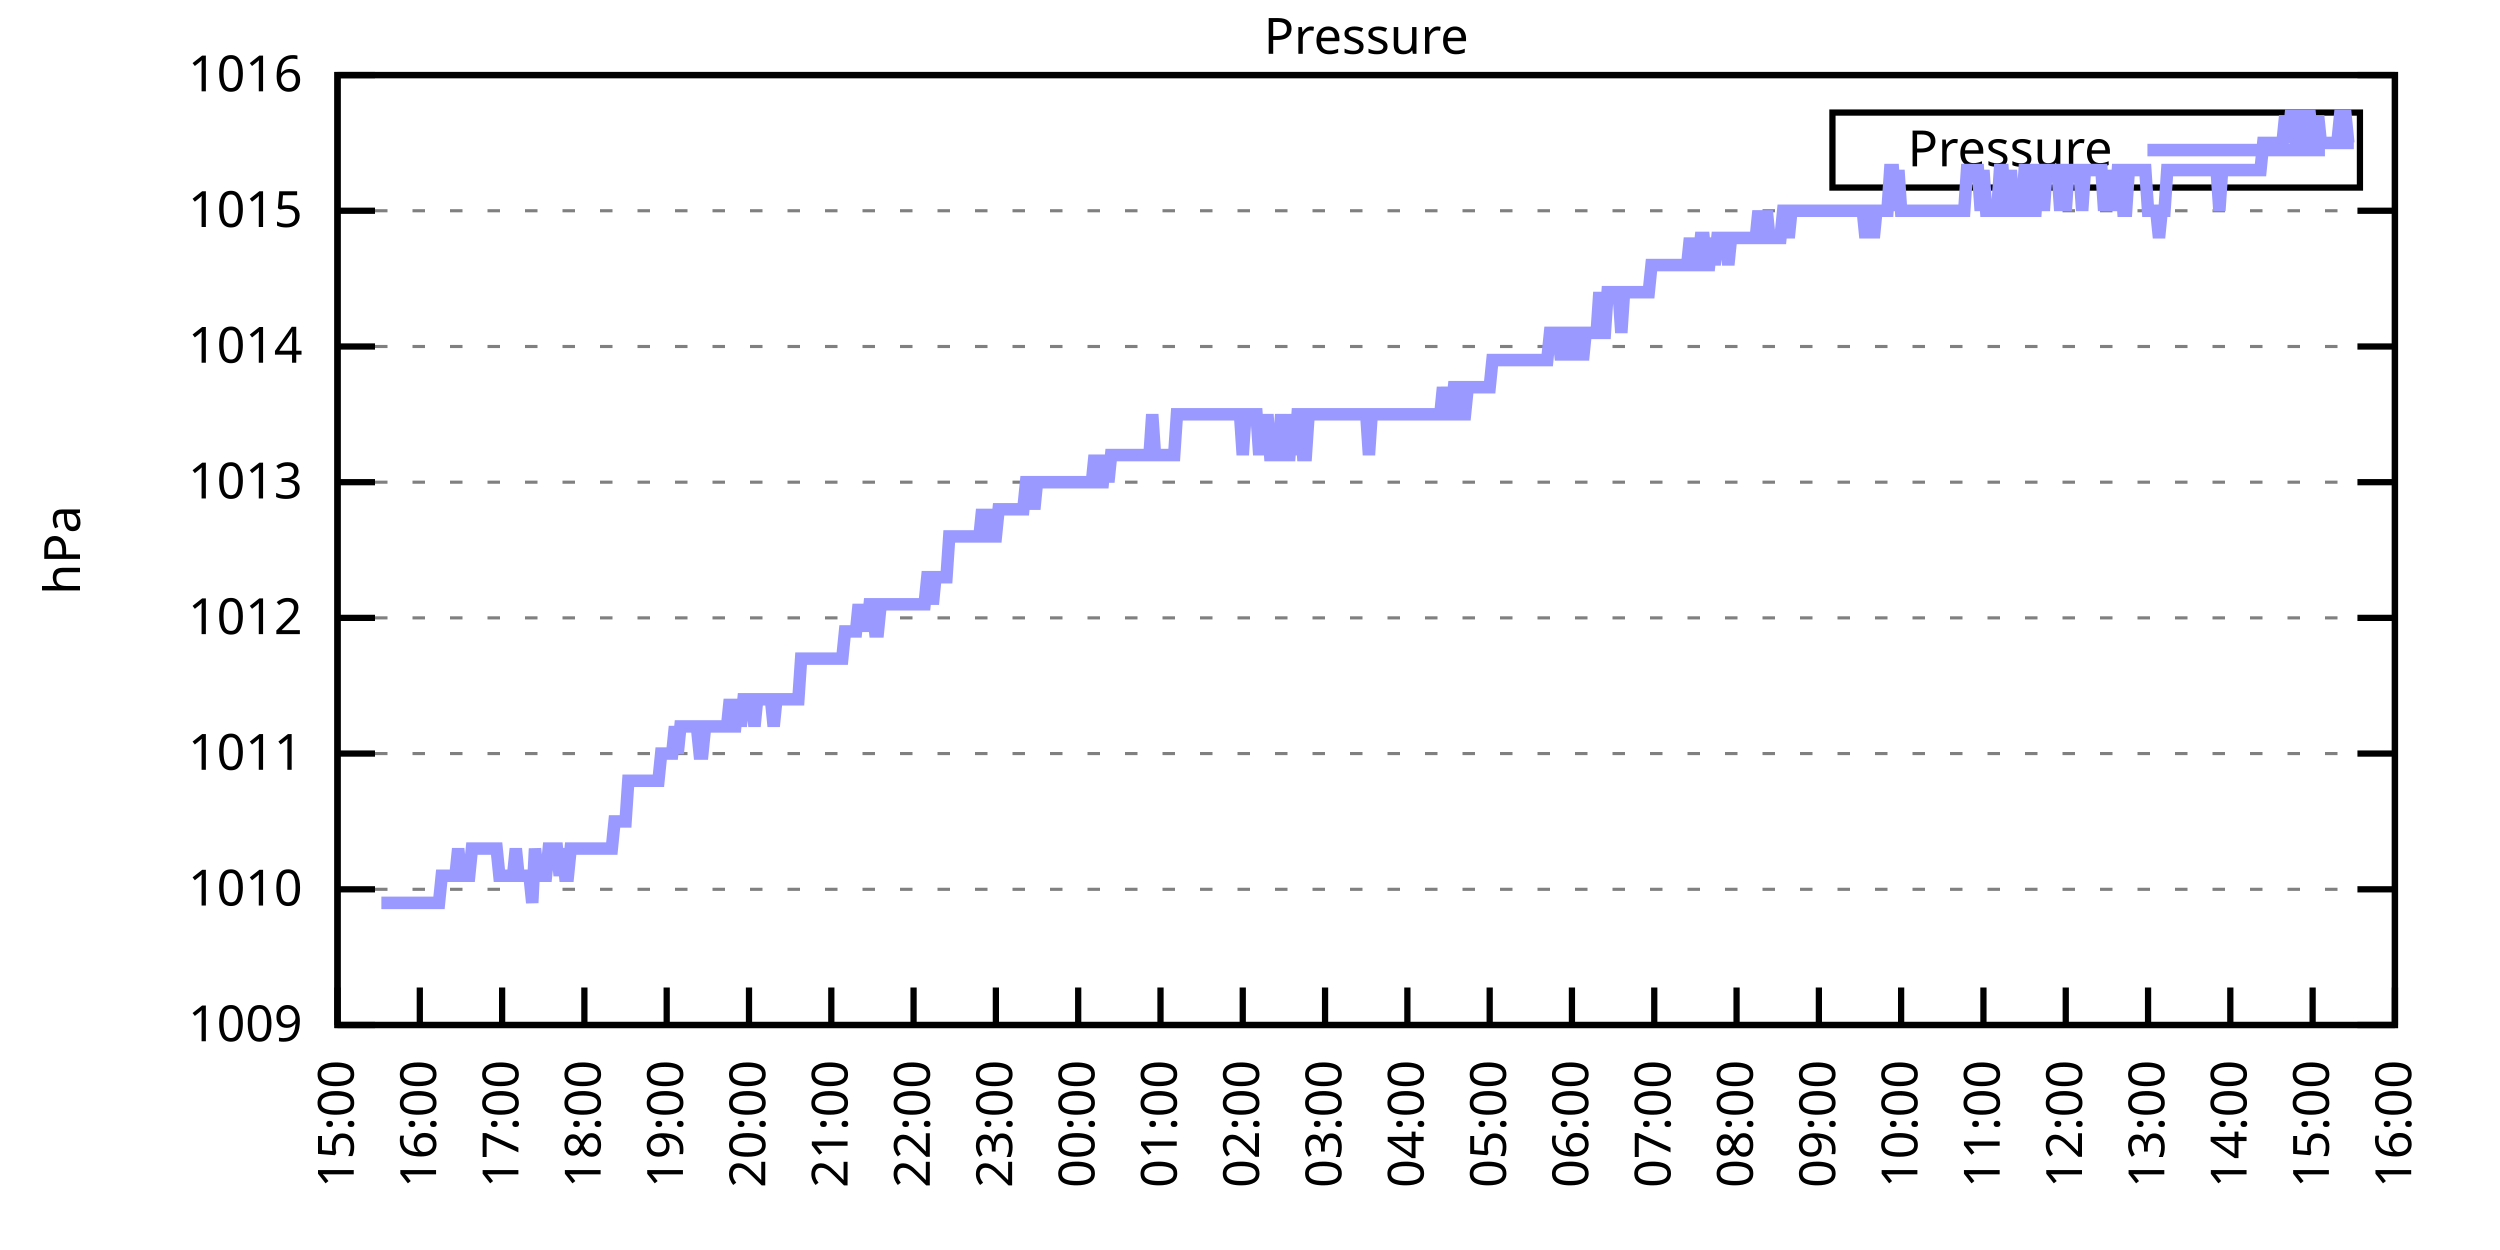
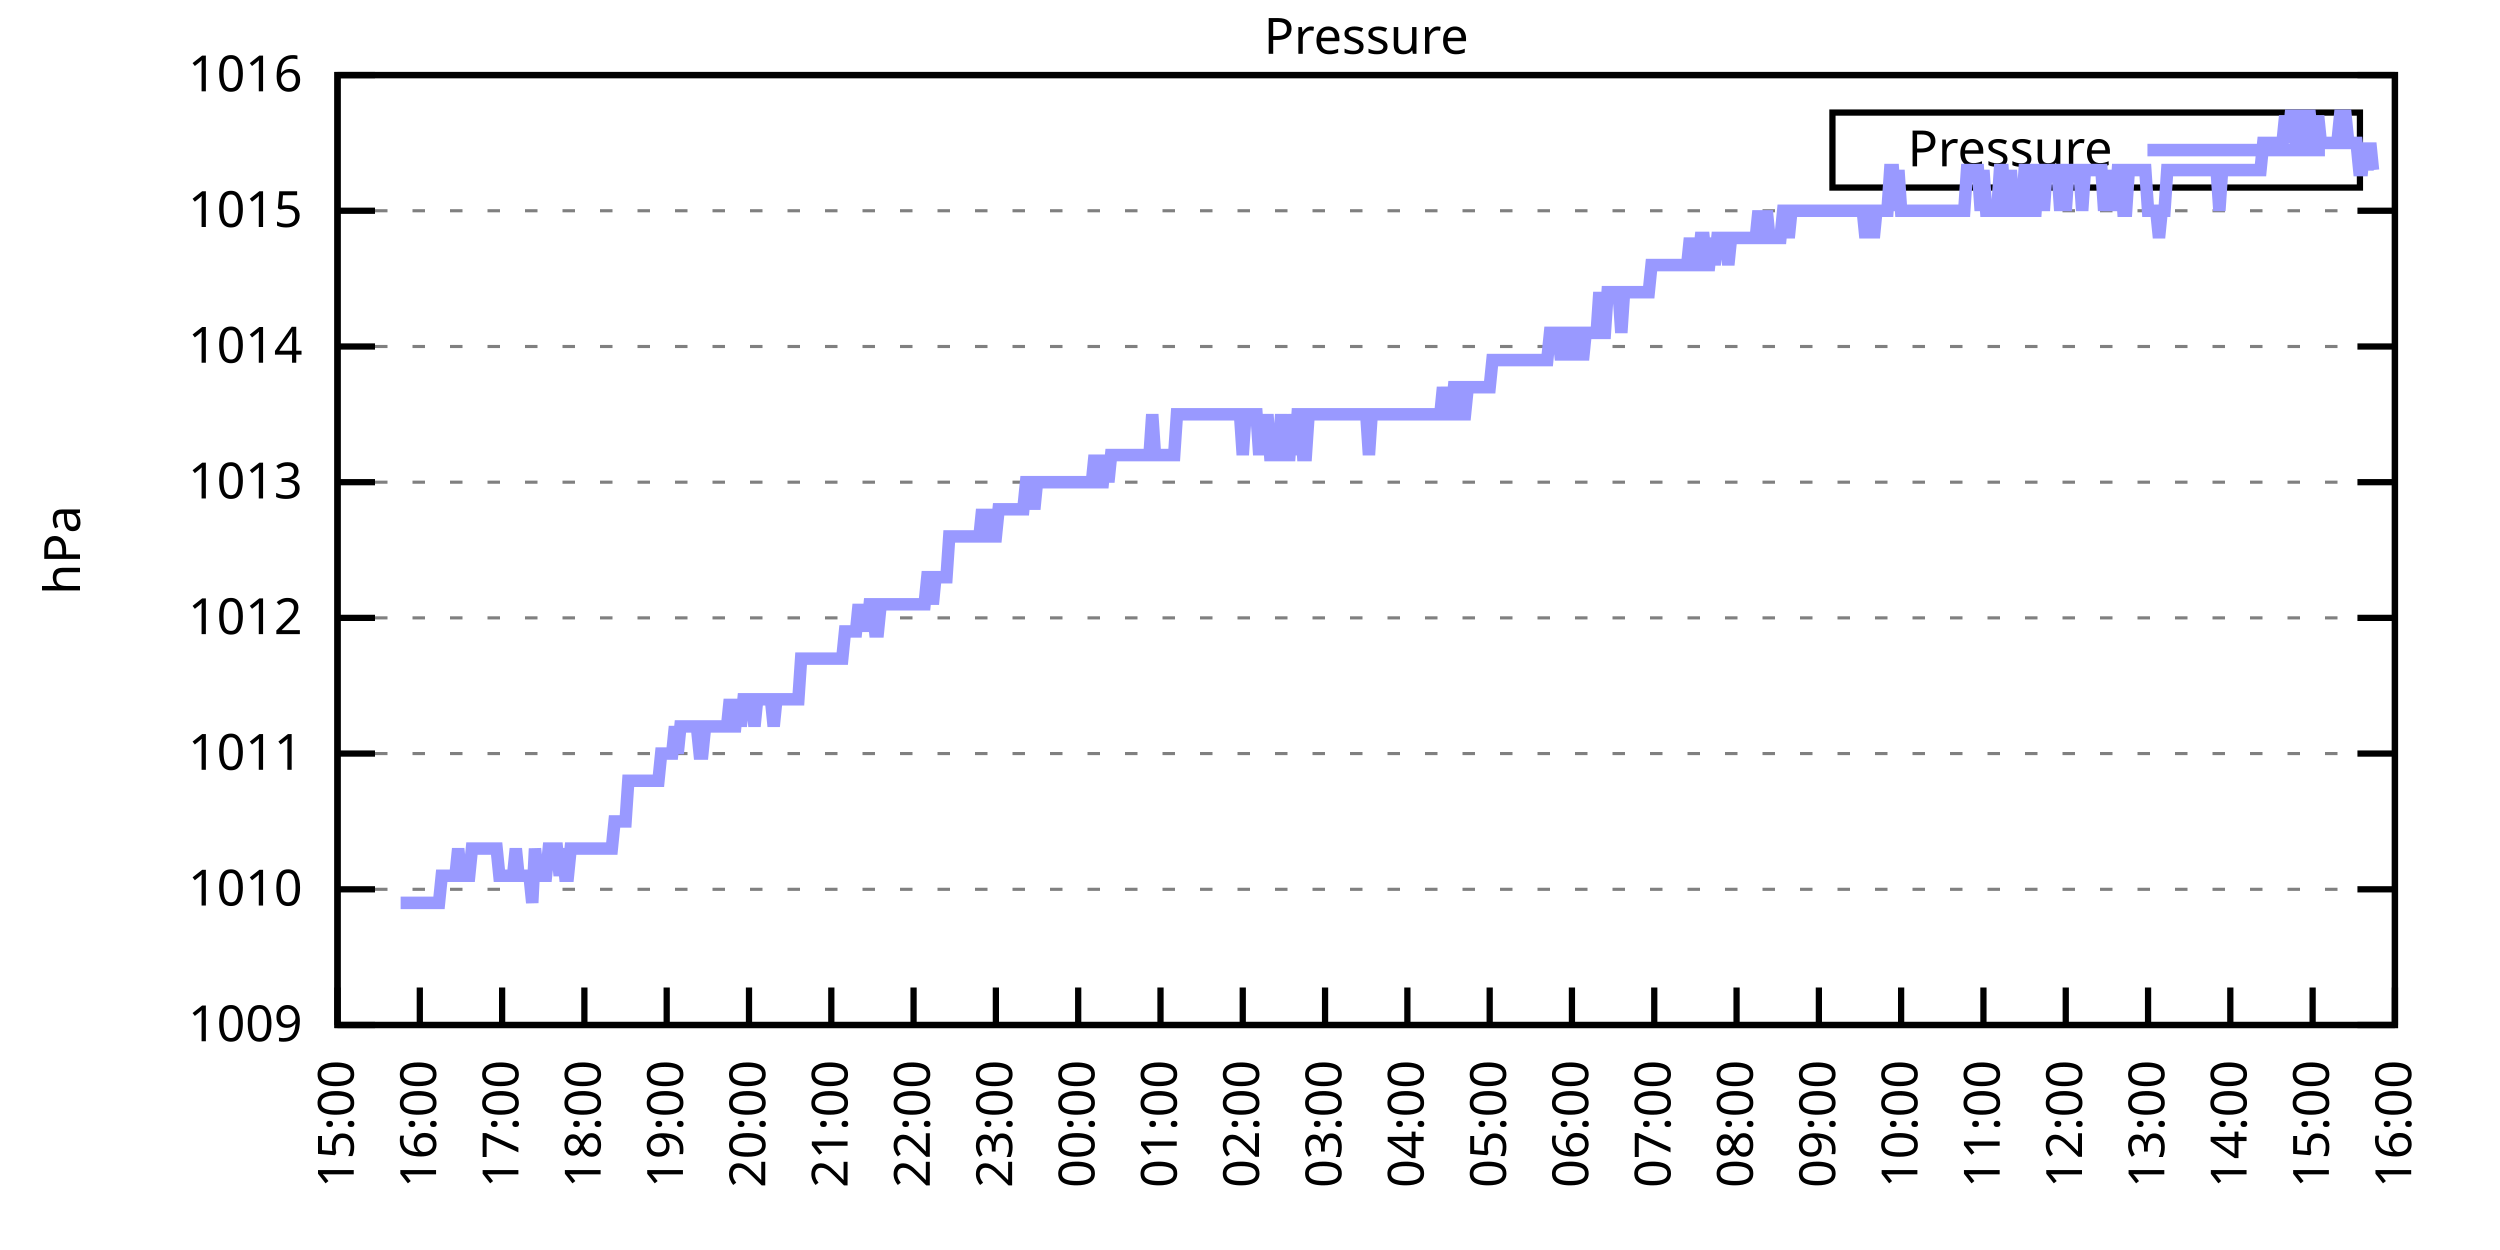
<svg xmlns="http://www.w3.org/2000/svg" xmlns:xlink="http://www.w3.org/1999/xlink" width="400" height="200" viewBox="0 0 400 200">
  <g id="gnuplot_canvas">
    <rect x="0" y="0" width="400" height="200" fill="none" />
    <defs>
      <circle id="gpDot" r="0.5" stroke-width="0.5" stroke="currentColor" />
      <path id="gpPt0" stroke-width="0.333" stroke="currentColor" d="M-1,0 h2 M0,-1 v2" />
      <path id="gpPt1" stroke-width="0.333" stroke="currentColor" d="M-1,-1 L1,1 M1,-1 L-1,1" />
      <path id="gpPt2" stroke-width="0.333" stroke="currentColor" d="M-1,0 L1,0 M0,-1 L0,1 M-1,-1 L1,1 M-1,1 L1,-1" />
      <rect id="gpPt3" stroke-width="0.333" stroke="currentColor" x="-1" y="-1" width="2" height="2" />
      <rect id="gpPt4" stroke-width="0.333" stroke="currentColor" fill="currentColor" x="-1" y="-1" width="2" height="2" />
      <circle id="gpPt5" stroke-width="0.333" stroke="currentColor" cx="0" cy="0" r="1" />
      <use xlink:href="#gpPt5" id="gpPt6" fill="currentColor" stroke="none" />
      <path id="gpPt7" stroke-width="0.333" stroke="currentColor" d="M0,-1.33 L-1.33,0.67 L1.33,0.67 z" />
      <use xlink:href="#gpPt7" id="gpPt8" fill="currentColor" stroke="none" />
      <use xlink:href="#gpPt7" id="gpPt9" stroke="currentColor" transform="rotate(180)" />
      <use xlink:href="#gpPt9" id="gpPt10" fill="currentColor" stroke="none" />
      <use xlink:href="#gpPt3" id="gpPt11" stroke="currentColor" transform="rotate(45)" />
      <use xlink:href="#gpPt11" id="gpPt12" fill="currentColor" stroke="none" />
      <path id="gpPt13" stroke-width="0.333" stroke="currentColor" d="M0,1.330 L1.265,0.411 L0.782,-1.067 L-0.782,-1.076 L-1.265,0.411 z" />
      <use xlink:href="#gpPt13" id="gpPt14" fill="currentColor" stroke="none" />
      <filter id="textbox" filterUnits="objectBoundingBox" x="0" y="0" height="1" width="1">
        <feFlood flood-color="white" flood-opacity="1" result="bgnd" />
        <feComposite in="SourceGraphic" in2="bgnd" operator="atop" />
      </filter>
      <filter id="greybox" filterUnits="objectBoundingBox" x="0" y="0" height="1" width="1">
        <feFlood flood-color="lightgrey" flood-opacity="1" result="grey" />
        <feComposite in="SourceGraphic" in2="grey" operator="atop" />
      </filter>
    </defs>
    <g fill="none" color="white" stroke="currentColor" stroke-width="1.00" stroke-linecap="butt" stroke-linejoin="miter">
</g>
    <g fill="none" color="black" stroke="currentColor" stroke-width="1.00" stroke-linecap="butt" stroke-linejoin="miter">
      <g stroke="none" shape-rendering="crispEdges">
        <polygon fill="rgb(255, 255, 255)" points="54.00,164.00 383.18,164.00 383.18,12.02 54.00,12.02 " />
      </g>
    </g>
    <g fill="none" color="black" stroke="currentColor" stroke-width="1.00" stroke-linecap="butt" stroke-linejoin="miter">
</g>
    <g fill="none" color="black" stroke="black" stroke-width="0.50" stroke-linecap="butt" stroke-linejoin="miter">
</g>
    <g fill="none" color="gray" stroke="currentColor" stroke-width="0.50" stroke-linecap="butt" stroke-linejoin="miter">
      <path stroke="gray" stroke-dasharray="2,4" class="gridline" d="M54.00,164.00 L383.19,164.00  " />
    </g>
    <g fill="none" color="gray" stroke="gray" stroke-width="1.00" stroke-linecap="butt" stroke-linejoin="miter">
</g>
    <g fill="none" color="black" stroke="currentColor" stroke-width="1.00" stroke-linecap="butt" stroke-linejoin="miter">
      <path stroke="black" d="M54.00,164.00 L60.00,164.00 M383.19,164.00 L377.19,164.00  " />
      <g transform="translate(48.40,166.60)" stroke="none" fill="black" font-family="Sans" font-size="8.00" text-anchor="end">
        <text>
          <tspan font-family="Sans"> 1009</tspan>
        </text>
      </g>
    </g>
    <g fill="none" color="black" stroke="currentColor" stroke-width="1.00" stroke-linecap="butt" stroke-linejoin="miter">
</g>
    <g fill="none" color="black" stroke="black" stroke-width="0.50" stroke-linecap="butt" stroke-linejoin="miter">
</g>
    <g fill="none" color="gray" stroke="currentColor" stroke-width="0.50" stroke-linecap="butt" stroke-linejoin="miter">
      <path stroke="gray" stroke-dasharray="2,4" class="gridline" d="M54.00,142.29 L383.19,142.29  " />
    </g>
    <g fill="none" color="gray" stroke="gray" stroke-width="1.00" stroke-linecap="butt" stroke-linejoin="miter">
</g>
    <g fill="none" color="black" stroke="currentColor" stroke-width="1.00" stroke-linecap="butt" stroke-linejoin="miter">
      <path stroke="black" d="M54.00,142.29 L60.00,142.29 M383.19,142.29 L377.19,142.29  " />
      <g transform="translate(48.40,144.89)" stroke="none" fill="black" font-family="Sans" font-size="8.00" text-anchor="end">
        <text>
          <tspan font-family="Sans"> 1010</tspan>
        </text>
      </g>
    </g>
    <g fill="none" color="black" stroke="currentColor" stroke-width="1.00" stroke-linecap="butt" stroke-linejoin="miter">
</g>
    <g fill="none" color="black" stroke="black" stroke-width="0.50" stroke-linecap="butt" stroke-linejoin="miter">
</g>
    <g fill="none" color="gray" stroke="currentColor" stroke-width="0.50" stroke-linecap="butt" stroke-linejoin="miter">
      <path stroke="gray" stroke-dasharray="2,4" class="gridline" d="M54.00,120.57 L383.19,120.57  " />
    </g>
    <g fill="none" color="gray" stroke="gray" stroke-width="1.00" stroke-linecap="butt" stroke-linejoin="miter">
</g>
    <g fill="none" color="black" stroke="currentColor" stroke-width="1.00" stroke-linecap="butt" stroke-linejoin="miter">
      <path stroke="black" d="M54.00,120.57 L60.00,120.57 M383.19,120.57 L377.19,120.57  " />
      <g transform="translate(48.40,123.17)" stroke="none" fill="black" font-family="Sans" font-size="8.00" text-anchor="end">
        <text>
          <tspan font-family="Sans"> 1011</tspan>
        </text>
      </g>
    </g>
    <g fill="none" color="black" stroke="currentColor" stroke-width="1.00" stroke-linecap="butt" stroke-linejoin="miter">
</g>
    <g fill="none" color="black" stroke="black" stroke-width="0.50" stroke-linecap="butt" stroke-linejoin="miter">
</g>
    <g fill="none" color="gray" stroke="currentColor" stroke-width="0.50" stroke-linecap="butt" stroke-linejoin="miter">
      <path stroke="gray" stroke-dasharray="2,4" class="gridline" d="M54.00,98.86 L383.19,98.86  " />
    </g>
    <g fill="none" color="gray" stroke="gray" stroke-width="1.00" stroke-linecap="butt" stroke-linejoin="miter">
</g>
    <g fill="none" color="black" stroke="currentColor" stroke-width="1.00" stroke-linecap="butt" stroke-linejoin="miter">
      <path stroke="black" d="M54.00,98.86 L60.00,98.86 M383.19,98.86 L377.19,98.86  " />
      <g transform="translate(48.40,101.46)" stroke="none" fill="black" font-family="Sans" font-size="8.00" text-anchor="end">
        <text>
          <tspan font-family="Sans"> 1012</tspan>
        </text>
      </g>
    </g>
    <g fill="none" color="black" stroke="currentColor" stroke-width="1.00" stroke-linecap="butt" stroke-linejoin="miter">
</g>
    <g fill="none" color="black" stroke="black" stroke-width="0.50" stroke-linecap="butt" stroke-linejoin="miter">
</g>
    <g fill="none" color="gray" stroke="currentColor" stroke-width="0.50" stroke-linecap="butt" stroke-linejoin="miter">
      <path stroke="gray" stroke-dasharray="2,4" class="gridline" d="M54.00,77.15 L383.19,77.15  " />
    </g>
    <g fill="none" color="gray" stroke="gray" stroke-width="1.00" stroke-linecap="butt" stroke-linejoin="miter">
</g>
    <g fill="none" color="black" stroke="currentColor" stroke-width="1.00" stroke-linecap="butt" stroke-linejoin="miter">
      <path stroke="black" d="M54.00,77.15 L60.00,77.15 M383.19,77.15 L377.19,77.15  " />
      <g transform="translate(48.40,79.75)" stroke="none" fill="black" font-family="Sans" font-size="8.00" text-anchor="end">
        <text>
          <tspan font-family="Sans"> 1013</tspan>
        </text>
      </g>
    </g>
    <g fill="none" color="black" stroke="currentColor" stroke-width="1.00" stroke-linecap="butt" stroke-linejoin="miter">
</g>
    <g fill="none" color="black" stroke="black" stroke-width="0.50" stroke-linecap="butt" stroke-linejoin="miter">
</g>
    <g fill="none" color="gray" stroke="currentColor" stroke-width="0.50" stroke-linecap="butt" stroke-linejoin="miter">
      <path stroke="gray" stroke-dasharray="2,4" class="gridline" d="M54.00,55.44 L383.19,55.44  " />
    </g>
    <g fill="none" color="gray" stroke="gray" stroke-width="1.00" stroke-linecap="butt" stroke-linejoin="miter">
</g>
    <g fill="none" color="black" stroke="currentColor" stroke-width="1.00" stroke-linecap="butt" stroke-linejoin="miter">
      <path stroke="black" d="M54.00,55.44 L60.00,55.44 M383.19,55.44 L377.19,55.44  " />
      <g transform="translate(48.40,58.04)" stroke="none" fill="black" font-family="Sans" font-size="8.00" text-anchor="end">
        <text>
          <tspan font-family="Sans"> 1014</tspan>
        </text>
      </g>
    </g>
    <g fill="none" color="black" stroke="currentColor" stroke-width="1.00" stroke-linecap="butt" stroke-linejoin="miter">
</g>
    <g fill="none" color="black" stroke="black" stroke-width="0.50" stroke-linecap="butt" stroke-linejoin="miter">
</g>
    <g fill="none" color="gray" stroke="currentColor" stroke-width="0.50" stroke-linecap="butt" stroke-linejoin="miter">
      <path stroke="gray" stroke-dasharray="2,4" class="gridline" d="M54.00,33.72 L383.19,33.72  " />
    </g>
    <g fill="none" color="gray" stroke="gray" stroke-width="1.00" stroke-linecap="butt" stroke-linejoin="miter">
</g>
    <g fill="none" color="black" stroke="currentColor" stroke-width="1.00" stroke-linecap="butt" stroke-linejoin="miter">
      <path stroke="black" d="M54.00,33.72 L60.00,33.72 M383.19,33.72 L377.19,33.72  " />
      <g transform="translate(48.40,36.32)" stroke="none" fill="black" font-family="Sans" font-size="8.00" text-anchor="end">
        <text>
          <tspan font-family="Sans"> 1015</tspan>
        </text>
      </g>
    </g>
    <g fill="none" color="black" stroke="currentColor" stroke-width="1.00" stroke-linecap="butt" stroke-linejoin="miter">
</g>
    <g fill="none" color="black" stroke="black" stroke-width="0.50" stroke-linecap="butt" stroke-linejoin="miter">
</g>
    <g fill="none" color="gray" stroke="currentColor" stroke-width="0.50" stroke-linecap="butt" stroke-linejoin="miter">
      <path stroke="gray" stroke-dasharray="2,4" class="gridline" d="M54.00,12.01 L383.19,12.01  " />
    </g>
    <g fill="none" color="gray" stroke="gray" stroke-width="1.00" stroke-linecap="butt" stroke-linejoin="miter">
</g>
    <g fill="none" color="black" stroke="currentColor" stroke-width="1.00" stroke-linecap="butt" stroke-linejoin="miter">
      <path stroke="black" d="M54.00,12.01 L60.00,12.01 M383.19,12.01 L377.19,12.01  " />
      <g transform="translate(48.40,14.61)" stroke="none" fill="black" font-family="Sans" font-size="8.00" text-anchor="end">
        <text>
          <tspan font-family="Sans"> 1016</tspan>
        </text>
      </g>
    </g>
    <g fill="none" color="black" stroke="currentColor" stroke-width="1.00" stroke-linecap="butt" stroke-linejoin="miter">
      <path stroke="black" d="M54.00,164.00 L54.00,158.00  " />
      <g transform="translate(56.60,169.60) rotate(270.00)" stroke="none" fill="black" font-family="Sans" font-size="8.00" text-anchor="end">
        <text>
          <tspan font-family="Sans">15:00</tspan>
        </text>
      </g>
    </g>
    <g fill="none" color="black" stroke="currentColor" stroke-width="1.00" stroke-linecap="butt" stroke-linejoin="miter">
      <path stroke="black" d="M67.17,164.00 L67.17,158.00  " />
      <g transform="translate(69.77,169.60) rotate(270.00)" stroke="none" fill="black" font-family="Sans" font-size="8.00" text-anchor="end">
        <text>
          <tspan font-family="Sans">16:00</tspan>
        </text>
      </g>
    </g>
    <g fill="none" color="black" stroke="currentColor" stroke-width="1.00" stroke-linecap="butt" stroke-linejoin="miter">
      <path stroke="black" d="M80.34,164.00 L80.34,158.00  " />
      <g transform="translate(82.94,169.60) rotate(270.00)" stroke="none" fill="black" font-family="Sans" font-size="8.00" text-anchor="end">
        <text>
          <tspan font-family="Sans">17:00</tspan>
        </text>
      </g>
    </g>
    <g fill="none" color="black" stroke="currentColor" stroke-width="1.00" stroke-linecap="butt" stroke-linejoin="miter">
      <path stroke="black" d="M93.50,164.00 L93.50,158.00  " />
      <g transform="translate(96.10,169.60) rotate(270.00)" stroke="none" fill="black" font-family="Sans" font-size="8.00" text-anchor="end">
        <text>
          <tspan font-family="Sans">18:00</tspan>
        </text>
      </g>
    </g>
    <g fill="none" color="black" stroke="currentColor" stroke-width="1.00" stroke-linecap="butt" stroke-linejoin="miter">
      <path stroke="black" d="M106.67,164.00 L106.67,158.00  " />
      <g transform="translate(109.27,169.60) rotate(270.00)" stroke="none" fill="black" font-family="Sans" font-size="8.00" text-anchor="end">
        <text>
          <tspan font-family="Sans">19:00</tspan>
        </text>
      </g>
    </g>
    <g fill="none" color="black" stroke="currentColor" stroke-width="1.00" stroke-linecap="butt" stroke-linejoin="miter">
      <path stroke="black" d="M119.84,164.00 L119.84,158.00  " />
      <g transform="translate(122.44,169.60) rotate(270.00)" stroke="none" fill="black" font-family="Sans" font-size="8.00" text-anchor="end">
        <text>
          <tspan font-family="Sans">20:00</tspan>
        </text>
      </g>
    </g>
    <g fill="none" color="black" stroke="currentColor" stroke-width="1.00" stroke-linecap="butt" stroke-linejoin="miter">
      <path stroke="black" d="M133.01,164.00 L133.01,158.00  " />
      <g transform="translate(135.61,169.60) rotate(270.00)" stroke="none" fill="black" font-family="Sans" font-size="8.00" text-anchor="end">
        <text>
          <tspan font-family="Sans">21:00</tspan>
        </text>
      </g>
    </g>
    <g fill="none" color="black" stroke="currentColor" stroke-width="1.00" stroke-linecap="butt" stroke-linejoin="miter">
      <path stroke="black" d="M146.17,164.00 L146.17,158.00  " />
      <g transform="translate(148.77,169.60) rotate(270.00)" stroke="none" fill="black" font-family="Sans" font-size="8.00" text-anchor="end">
        <text>
          <tspan font-family="Sans">22:00</tspan>
        </text>
      </g>
    </g>
    <g fill="none" color="black" stroke="currentColor" stroke-width="1.00" stroke-linecap="butt" stroke-linejoin="miter">
      <path stroke="black" d="M159.34,164.00 L159.34,158.00  " />
      <g transform="translate(161.94,169.60) rotate(270.00)" stroke="none" fill="black" font-family="Sans" font-size="8.00" text-anchor="end">
        <text>
          <tspan font-family="Sans">23:00</tspan>
        </text>
      </g>
    </g>
    <g fill="none" color="black" stroke="currentColor" stroke-width="1.00" stroke-linecap="butt" stroke-linejoin="miter">
      <path stroke="black" d="M172.51,164.00 L172.51,158.00  " />
      <g transform="translate(175.11,169.60) rotate(270.00)" stroke="none" fill="black" font-family="Sans" font-size="8.00" text-anchor="end">
        <text>
          <tspan font-family="Sans">00:00</tspan>
        </text>
      </g>
    </g>
    <g fill="none" color="black" stroke="currentColor" stroke-width="1.00" stroke-linecap="butt" stroke-linejoin="miter">
      <path stroke="black" d="M185.68,164.00 L185.68,158.00  " />
      <g transform="translate(188.28,169.60) rotate(270.00)" stroke="none" fill="black" font-family="Sans" font-size="8.00" text-anchor="end">
        <text>
          <tspan font-family="Sans">01:00</tspan>
        </text>
      </g>
    </g>
    <g fill="none" color="black" stroke="currentColor" stroke-width="1.00" stroke-linecap="butt" stroke-linejoin="miter">
      <path stroke="black" d="M198.84,164.00 L198.84,158.00  " />
      <g transform="translate(201.44,169.60) rotate(270.00)" stroke="none" fill="black" font-family="Sans" font-size="8.00" text-anchor="end">
        <text>
          <tspan font-family="Sans">02:00</tspan>
        </text>
      </g>
    </g>
    <g fill="none" color="black" stroke="currentColor" stroke-width="1.00" stroke-linecap="butt" stroke-linejoin="miter">
      <path stroke="black" d="M212.01,164.00 L212.01,158.00  " />
      <g transform="translate(214.61,169.60) rotate(270.00)" stroke="none" fill="black" font-family="Sans" font-size="8.00" text-anchor="end">
        <text>
          <tspan font-family="Sans">03:00</tspan>
        </text>
      </g>
    </g>
    <g fill="none" color="black" stroke="currentColor" stroke-width="1.00" stroke-linecap="butt" stroke-linejoin="miter">
      <path stroke="black" d="M225.18,164.00 L225.18,158.00  " />
      <g transform="translate(227.78,169.60) rotate(270.00)" stroke="none" fill="black" font-family="Sans" font-size="8.00" text-anchor="end">
        <text>
          <tspan font-family="Sans">04:00</tspan>
        </text>
      </g>
    </g>
    <g fill="none" color="black" stroke="currentColor" stroke-width="1.00" stroke-linecap="butt" stroke-linejoin="miter">
      <path stroke="black" d="M238.35,164.00 L238.35,158.00  " />
      <g transform="translate(240.95,169.60) rotate(270.00)" stroke="none" fill="black" font-family="Sans" font-size="8.00" text-anchor="end">
        <text>
          <tspan font-family="Sans">05:00</tspan>
        </text>
      </g>
    </g>
    <g fill="none" color="black" stroke="currentColor" stroke-width="1.00" stroke-linecap="butt" stroke-linejoin="miter">
      <path stroke="black" d="M251.51,164.00 L251.51,158.00  " />
      <g transform="translate(254.11,169.60) rotate(270.00)" stroke="none" fill="black" font-family="Sans" font-size="8.00" text-anchor="end">
        <text>
          <tspan font-family="Sans">06:00</tspan>
        </text>
      </g>
    </g>
    <g fill="none" color="black" stroke="currentColor" stroke-width="1.00" stroke-linecap="butt" stroke-linejoin="miter">
      <path stroke="black" d="M264.68,164.00 L264.68,158.00  " />
      <g transform="translate(267.28,169.60) rotate(270.00)" stroke="none" fill="black" font-family="Sans" font-size="8.00" text-anchor="end">
        <text>
          <tspan font-family="Sans">07:00</tspan>
        </text>
      </g>
    </g>
    <g fill="none" color="black" stroke="currentColor" stroke-width="1.00" stroke-linecap="butt" stroke-linejoin="miter">
      <path stroke="black" d="M277.85,164.00 L277.85,158.00  " />
      <g transform="translate(280.45,169.60) rotate(270.00)" stroke="none" fill="black" font-family="Sans" font-size="8.00" text-anchor="end">
        <text>
          <tspan font-family="Sans">08:00</tspan>
        </text>
      </g>
    </g>
    <g fill="none" color="black" stroke="currentColor" stroke-width="1.00" stroke-linecap="butt" stroke-linejoin="miter">
      <path stroke="black" d="M291.02,164.00 L291.02,158.00  " />
      <g transform="translate(293.62,169.60) rotate(270.00)" stroke="none" fill="black" font-family="Sans" font-size="8.00" text-anchor="end">
        <text>
          <tspan font-family="Sans">09:00</tspan>
        </text>
      </g>
    </g>
    <g fill="none" color="black" stroke="currentColor" stroke-width="1.00" stroke-linecap="butt" stroke-linejoin="miter">
      <path stroke="black" d="M304.18,164.00 L304.18,158.00  " />
      <g transform="translate(306.78,169.60) rotate(270.00)" stroke="none" fill="black" font-family="Sans" font-size="8.00" text-anchor="end">
        <text>
          <tspan font-family="Sans">10:00</tspan>
        </text>
      </g>
    </g>
    <g fill="none" color="black" stroke="currentColor" stroke-width="1.00" stroke-linecap="butt" stroke-linejoin="miter">
      <path stroke="black" d="M317.35,164.00 L317.35,158.00  " />
      <g transform="translate(319.95,169.60) rotate(270.00)" stroke="none" fill="black" font-family="Sans" font-size="8.00" text-anchor="end">
        <text>
          <tspan font-family="Sans">11:00</tspan>
        </text>
      </g>
    </g>
    <g fill="none" color="black" stroke="currentColor" stroke-width="1.00" stroke-linecap="butt" stroke-linejoin="miter">
      <path stroke="black" d="M330.52,164.00 L330.52,158.00  " />
      <g transform="translate(333.12,169.60) rotate(270.00)" stroke="none" fill="black" font-family="Sans" font-size="8.00" text-anchor="end">
        <text>
          <tspan font-family="Sans">12:00</tspan>
        </text>
      </g>
    </g>
    <g fill="none" color="black" stroke="currentColor" stroke-width="1.00" stroke-linecap="butt" stroke-linejoin="miter">
      <path stroke="black" d="M343.69,164.00 L343.69,158.00  " />
      <g transform="translate(346.29,169.60) rotate(270.00)" stroke="none" fill="black" font-family="Sans" font-size="8.00" text-anchor="end">
        <text>
          <tspan font-family="Sans">13:00</tspan>
        </text>
      </g>
    </g>
    <g fill="none" color="black" stroke="currentColor" stroke-width="1.00" stroke-linecap="butt" stroke-linejoin="miter">
      <path stroke="black" d="M356.85,164.00 L356.85,158.00  " />
      <g transform="translate(359.45,169.60) rotate(270.00)" stroke="none" fill="black" font-family="Sans" font-size="8.00" text-anchor="end">
        <text>
          <tspan font-family="Sans">14:00</tspan>
        </text>
      </g>
    </g>
    <g fill="none" color="black" stroke="currentColor" stroke-width="1.00" stroke-linecap="butt" stroke-linejoin="miter">
      <path stroke="black" d="M370.02,164.00 L370.02,158.00  " />
      <g transform="translate(372.62,169.60) rotate(270.00)" stroke="none" fill="black" font-family="Sans" font-size="8.00" text-anchor="end">
        <text>
          <tspan font-family="Sans">15:00</tspan>
        </text>
      </g>
    </g>
    <g fill="none" color="black" stroke="currentColor" stroke-width="1.00" stroke-linecap="butt" stroke-linejoin="miter">
      <path stroke="black" d="M383.19,164.00 L383.19,158.00  " />
      <g transform="translate(385.79,169.60) rotate(270.00)" stroke="none" fill="black" font-family="Sans" font-size="8.00" text-anchor="end">
        <text>
          <tspan font-family="Sans">16:00</tspan>
        </text>
      </g>
    </g>
    <g fill="none" color="black" stroke="currentColor" stroke-width="1.00" stroke-linecap="butt" stroke-linejoin="miter">
</g>
    <g fill="none" color="black" stroke="currentColor" stroke-width="1.00" stroke-linecap="butt" stroke-linejoin="miter">
      <path stroke="black" d="M54.00,12.01 L54.00,164.00 L383.19,164.00 L383.19,12.01 L54.00,12.01 Z  " />
    </g>
    <g fill="none" color="black" stroke="currentColor" stroke-width="1.00" stroke-linecap="butt" stroke-linejoin="miter">
</g>
    <g fill="none" color="black" stroke="currentColor" stroke-width="1.00" stroke-linecap="butt" stroke-linejoin="miter">
      <path stroke="black" d="M293.19,30.01 L293.19,18.01 L377.59,18.01 L377.59,30.01 L293.19,30.01 Z  " />
    </g>
    <g id="Pressure_plot_1">
      <g fill="none" color="white" stroke="black" stroke-width="2.00" stroke-linecap="butt" stroke-linejoin="miter">
</g>
      <g fill="none" color="black" stroke="currentColor" stroke-width="2.00" stroke-linecap="butt" stroke-linejoin="miter">
        <g transform="translate(337.99,26.61)" stroke="none" fill="black" font-family="Sans" font-size="8.00" text-anchor="end">
          <text>
            <tspan font-family="Sans">Pressure</tspan>
          </text>
        </g>
      </g>
      <g fill="none" color="black" stroke="currentColor" stroke-width="2.00" stroke-linecap="butt" stroke-linejoin="miter">
-         <path stroke="rgb(153, 153, 255)" d="M343.59,24.01 L371.99,24.01 M61.02,144.46 L61.46,144.46 L61.90,144.46 L62.34,144.46 L62.78,144.46 L63.22,144.46   L63.66,144.46 L64.10,144.46 L64.53,144.46 L64.97,144.46 L65.41,144.46 L65.85,144.46 L66.29,144.46 L66.73,144.46   L67.17,144.46 L67.61,144.46 L68.05,144.46 L68.48,144.46 L68.92,144.46 L69.36,144.46 L69.80,144.46 L70.24,144.46   L70.68,140.12 L71.12,140.12 L71.56,140.12 L72.00,140.12 L72.43,140.12 L72.87,140.12 L73.31,135.77 L73.75,140.12   L74.19,140.12 L74.63,140.12 L75.07,140.12 L75.51,135.77 L75.95,135.77 L76.38,135.77 L76.82,135.77 L77.26,135.77   L77.70,135.77 L78.14,135.77 L78.58,135.77 L79.02,135.77 L79.46,135.77 L79.90,140.12 L80.34,140.12 L80.77,140.12   L81.21,140.12 L81.65,140.12 L82.09,140.12 L82.53,135.77 L82.97,140.12 L83.41,140.12 L83.85,140.12 L84.29,140.12   L84.72,140.12 L85.16,144.46 L85.60,135.77 L86.04,140.12 L86.48,140.12 L86.92,140.12 L87.36,140.12 L87.80,135.77   L88.24,135.77 L88.67,135.77 L89.11,135.77 L89.55,140.12 L89.99,135.77 L90.43,140.12 L90.87,140.12 L91.31,135.77   L91.75,135.77 L92.19,135.77 L92.62,135.77 L93.06,135.77 L93.50,135.77 L93.94,135.77 L94.38,135.77 L94.82,135.77   L95.26,135.77 L95.70,135.77 L96.14,135.77 L96.58,135.77 L97.01,135.77 L97.45,135.77 L97.89,135.77 L98.33,131.43   L98.77,131.43 L99.21,131.43 L99.65,131.43 L100.09,131.43 L100.53,124.92 L100.96,124.92 L101.40,124.92 L101.84,124.92   L102.28,124.92 L102.72,124.92 L103.16,124.92 L103.60,124.92 L104.04,124.92 L104.48,124.92 L104.91,124.92 L105.35,124.92   L105.79,120.57 L106.23,120.57 L106.67,120.57 L107.11,120.57 L107.55,120.57 L107.99,116.23 L108.43,120.57 L108.87,116.23   L109.30,116.23 L109.74,116.23 L110.18,116.23 L110.62,116.23 L111.06,116.23 L111.50,116.23 L111.94,120.57 L112.38,120.57   L112.82,116.23 L113.25,116.23 L113.69,116.23 L114.13,116.23 L114.57,116.23 L115.01,116.23 L115.45,116.23 L115.89,116.23   L116.33,116.23 L116.77,111.89 L117.20,116.23 L117.64,116.23 L118.08,111.89 L118.52,116.23 L118.96,111.89 L119.40,111.89   L119.84,111.89 L120.28,111.89 L120.72,116.23 L121.15,111.89 L121.59,111.89 L122.03,111.89 L122.47,111.89 L122.91,111.89   L123.35,111.89 L123.79,116.23 L124.23,111.89 L124.67,111.89 L125.11,111.89 L125.54,111.89 L125.98,111.89 L126.42,111.89   L126.86,111.89 L127.30,111.89 L127.74,111.89 L128.18,105.38 L128.62,105.38 L129.06,105.38 L129.49,105.38 L129.93,105.38   L130.37,105.38 L130.81,105.38 L131.25,105.38 L131.69,105.38 L132.13,105.38 L132.57,105.38 L133.01,105.38 L133.44,105.38   L133.88,105.38 L134.32,105.38 L134.76,105.38 L135.20,101.03 L135.64,101.03 L136.08,101.03 L136.52,101.03 L136.96,101.03   L137.39,96.69 L137.83,101.03 L138.27,96.69 L138.71,101.03 L139.15,96.69 L139.59,96.69 L140.03,101.03 L140.47,101.03   L140.91,96.69 L141.35,96.69 L141.78,96.69 L142.22,96.69 L142.66,96.69 L143.10,96.69 L143.54,96.69 L143.98,96.69   L144.42,96.69 L144.86,96.69 L145.30,96.69 L145.73,96.69 L146.17,96.69 L146.61,96.69 L147.05,96.69 L147.49,96.69   L147.93,96.69 L148.37,92.35 L148.81,92.35 L149.25,96.69 L149.68,92.35 L150.12,92.35 L150.56,92.35 L151.00,92.35   L151.44,92.35 L151.88,85.83 L152.32,85.83 L152.76,85.83 L153.20,85.83 L153.63,85.83 L154.07,85.83 L154.51,85.83   L154.95,85.83 L155.39,85.83 L155.83,85.83 L156.27,85.83 L156.71,85.83 L157.15,81.49 L157.59,85.83 L158.02,85.83   L158.46,81.49 L158.90,85.83 L159.34,85.83 L159.78,81.49 L160.22,81.49 L160.66,81.49 L161.10,81.49 L161.54,81.49   L161.97,81.49 L162.41,81.49 L162.85,81.49 L163.29,81.49 L163.73,81.49 L164.17,77.15 L164.61,77.15 L165.05,77.15   L165.49,81.49 L165.92,77.15 L166.36,77.15 L166.80,77.15 L167.24,77.15 L167.68,77.15 L168.12,77.15 L168.56,77.15   L169.00,77.15 L169.44,77.15 L169.87,77.15 L170.31,77.15 L170.75,77.15 L171.19,77.15 L171.63,77.15 L172.07,77.15   L172.51,77.15 L172.95,77.15 L173.39,77.15 L173.83,77.15 L174.26,77.15 L174.70,77.15 L175.14,72.81 L175.58,77.15   L176.02,77.15 L176.46,77.15 L176.90,72.81 L177.34,77.15 L177.78,72.81 L178.21,72.81 L178.65,72.81 L179.09,72.81   L179.53,72.81 L179.97,72.81 L180.41,72.81 L180.85,72.81 L181.29,72.81 L181.73,72.81 L182.16,72.81 L182.60,72.81   L183.04,72.81 L183.48,72.81 L183.92,72.81 L184.36,66.29 L184.80,72.81 L185.24,72.81 L185.68,72.81 L186.11,72.81   L186.55,72.81 L186.99,72.81 L187.43,72.81 L187.87,72.81 L188.31,66.29 L188.75,66.29 L189.19,66.29 L189.63,66.29   L190.07,66.29 L190.50,66.29 L190.94,66.29 L191.38,66.29 L191.82,66.29 L192.26,66.29 L192.70,66.29 L193.14,66.29   L193.58,66.29 L194.02,66.29 L194.45,66.29 L194.89,66.29 L195.33,66.29 L195.77,66.29 L196.21,66.29 L196.65,66.29   L197.09,66.29 L197.53,66.29 L197.97,66.29 L198.40,66.29 L198.84,72.81 L199.28,66.29 L199.72,66.29 L200.16,66.29   L200.60,66.29 L201.04,66.29 L201.48,72.81 L201.92,66.29 L202.35,72.81 L202.79,66.29 L203.23,72.81 L203.67,72.81   L204.11,72.81 L204.55,72.81 L204.99,66.29 L205.43,72.81 L205.87,72.81 L206.31,72.81 L206.74,66.29 L207.18,72.81   L207.62,66.29 L208.06,66.29 L208.50,72.81 L208.94,72.81 L209.38,66.29 L209.82,66.29 L210.26,66.29 L210.69,66.29   L211.13,66.29 L211.57,66.29 L212.01,66.29 L212.45,66.29 L212.89,66.29 L213.33,66.29 L213.77,66.29 L214.21,66.29   L214.64,66.29 L215.08,66.29 L215.52,66.29 L215.96,66.29 L216.40,66.29 L216.84,66.29 L217.28,66.29 L217.72,66.29   L218.16,66.29 L218.60,66.29 L219.03,72.81 L219.47,66.29 L219.91,66.29 L220.35,66.29 L220.79,66.29 L221.23,66.29   L221.67,66.29 L222.11,66.29 L222.55,66.29 L222.98,66.29 L223.42,66.29 L223.86,66.29 L224.30,66.29 L224.74,66.29   L225.18,66.29 L225.62,66.29 L226.06,66.29 L226.50,66.29 L226.93,66.29 L227.37,66.29 L227.81,66.29 L228.25,66.29   L228.69,66.29 L229.13,66.29 L229.57,66.29 L230.01,66.29 L230.45,66.29 L230.88,61.95 L231.32,66.29 L231.76,66.29   L232.20,66.29 L232.64,61.95 L233.08,61.95 L233.52,61.95 L233.96,66.29 L234.40,66.29 L234.84,61.95 L235.27,61.95   L235.71,61.95 L236.15,61.95 L236.59,61.95 L237.03,61.95 L237.47,61.95 L237.91,61.95 L238.35,61.95 L238.79,57.61   L239.22,57.61 L239.66,57.61 L240.10,57.61 L240.54,57.61 L240.98,57.61 L241.42,57.61 L241.86,57.61 L242.30,57.61   L242.74,57.61 L243.17,57.61 L243.61,57.61 L244.05,57.61 L244.49,57.61 L244.93,57.61 L245.37,57.61 L245.81,57.61   L246.25,57.61 L246.69,57.61 L247.12,57.61 L247.56,57.61 L248.00,53.26 L248.44,53.26 L248.88,53.26 L249.32,53.26   L249.76,57.61 L250.20,53.26 L250.64,53.26 L251.08,53.26 L251.51,57.61 L251.95,53.26 L252.39,53.26 L252.83,53.26   L253.27,57.61 L253.71,53.26 L254.15,53.26 L254.59,53.26 L255.03,53.26 L255.46,53.26 L255.90,46.75 L256.34,53.26   L256.78,53.26 L257.22,46.75 L257.66,46.75 L258.10,46.75 L258.54,46.75 L258.98,46.75 L259.41,53.26 L259.85,46.75   L260.29,46.75 L260.73,46.75 L261.17,46.75 L261.61,46.75 L262.05,46.75 L262.49,46.75 L262.93,46.75 L263.36,46.75   L263.80,46.75 L264.24,42.41 L264.68,42.41 L265.12,42.41 L265.56,42.41 L266.00,42.41 L266.44,42.41 L266.88,42.41   L267.32,42.41 L267.75,42.41 L268.19,42.41 L268.63,42.41 L269.07,42.41 L269.51,42.41 L269.95,42.41 L270.39,38.07   L270.83,42.41 L271.27,42.41 L271.70,42.41 L272.14,38.07 L272.58,38.07 L273.02,42.41 L273.46,42.41 L273.90,38.07   L274.34,42.41 L274.78,38.07 L275.22,38.07 L275.65,38.07 L276.09,38.07 L276.53,42.41 L276.97,38.07 L277.41,38.07   L277.85,38.07 L278.29,38.07 L278.73,38.07 L279.17,38.07 L279.60,38.07 L280.04,38.07 L280.48,38.07 L280.92,38.07   L281.36,33.72 L281.80,38.07 L282.24,38.07 L282.68,33.72 L283.12,38.07 L283.56,38.07 L283.99,38.07 L284.43,38.07   L284.87,38.07 L285.31,33.72 L285.75,33.72 L286.19,38.07 L286.63,33.72 L287.07,33.72 L287.51,33.72 L287.94,33.72   L288.38,33.72 L288.82,33.72 L289.26,33.72 L289.70,33.72 L290.14,33.72 L290.58,33.72 L291.02,33.72 L291.46,33.72   L291.89,33.72 L292.33,33.72 L292.77,33.72 L293.21,33.72 L293.65,33.72 L294.09,33.72 L294.53,33.72 L294.97,33.72   L295.41,33.72 L295.84,33.72 L296.28,33.72 L296.72,33.72 L297.16,33.72 L297.60,33.72 L298.04,33.72 L298.48,38.07   L298.92,33.72 L299.36,33.72 L299.80,38.07 L300.23,33.72 L300.67,33.72 L301.11,33.72 L301.55,33.72 L301.99,33.72   L302.43,27.21 L302.87,27.21 L303.31,33.72 L303.75,27.21 L304.18,33.72 L304.62,33.72 L305.06,33.72 L305.50,33.72   L305.94,33.72 L306.38,33.72 L306.82,33.72 L307.26,33.72 L307.70,33.72 L308.13,33.72 L308.57,33.72 L309.01,33.72   L309.45,33.72 L309.89,33.72 L310.33,33.72 L310.77,33.72 L311.21,33.72 L311.65,33.72 L312.08,33.72 L312.52,33.72   L312.96,33.72 L313.40,33.72 L313.84,33.72 L314.28,33.72 L314.72,27.21 L315.16,27.21 L315.60,27.21 L316.04,27.21   L316.47,27.21 L316.91,33.72 L317.35,27.21 L317.79,33.72 L318.23,33.72 L318.67,33.72 L319.11,33.72 L319.55,33.72   L319.99,27.21 L320.42,27.21 L320.86,33.72 L321.30,33.72 L321.74,27.21 L322.18,33.72 L322.62,33.72 L323.06,33.72   L323.50,33.72 L323.94,27.21 L324.37,27.21 L324.81,33.72 L325.25,33.72 L325.69,33.72 L326.13,27.21 L326.57,27.21   L327.01,33.72 L327.45,27.21 L327.89,27.21 L328.33,27.21 L328.76,27.21 L329.20,27.21 L329.64,33.72 L330.08,27.21   L330.52,33.72 L330.96,27.21 L331.40,27.21 L331.84,27.21 L332.28,27.21 L332.71,27.21 L333.15,33.72 L333.59,27.21   L334.03,27.21 L334.47,27.21 L334.91,27.21 L335.35,27.21 L335.79,27.21 L336.23,27.21 L336.66,33.72 L337.10,27.21   L337.54,33.72 L337.98,27.21 L338.42,33.72 L338.86,27.21 L339.30,27.21 L339.74,33.72 L340.18,33.72 L340.61,27.21   L341.05,27.21 L341.49,27.21 L341.93,27.21 L342.37,27.21 L342.81,27.21 L343.25,27.21 L343.69,33.72 L344.13,33.72   L344.57,33.72 L345.00,33.72 L345.44,38.07 L345.88,33.72 L346.32,33.72 L346.76,27.21 L347.20,27.21 L347.64,27.21   L348.08,27.21 L348.52,27.21 L348.95,27.21 L349.39,27.21 L349.83,27.21 L350.27,27.21 L350.71,27.21 L351.15,27.21   L351.59,27.21 L352.03,27.21 L352.47,27.21 L352.90,27.21 L353.34,27.21 L353.78,27.21 L354.22,27.21 L354.66,27.21   L355.10,33.72 L355.54,27.21 L355.98,27.21 L356.42,27.21 L356.85,27.21 L357.29,27.21 L357.73,27.21 L358.17,27.21   L358.61,27.21 L359.05,27.21 L359.49,27.21 L359.93,27.21 L360.37,27.21 L360.81,27.21 L361.24,27.21 L361.68,27.21   L362.12,22.87 L362.56,22.87 L363.00,22.87 L363.44,22.87 L363.88,22.87 L364.32,22.87 L364.76,22.87 L365.19,22.87   L365.63,18.52 L366.07,22.87 L366.51,18.52 L366.95,18.52 L367.39,22.87 L367.83,22.87 L368.27,22.87 L368.71,18.52   L369.14,18.52 L369.58,18.52 L370.02,22.87 L370.46,22.87 L370.90,18.52 L371.34,22.87 L371.78,22.87 L372.22,22.87   L372.66,22.87 L373.09,22.87 L373.53,22.87 L373.97,22.87 L374.41,18.52 L374.85,18.52 L375.29,18.52 L375.73,22.87   L376.17,22.87 L376.61,22.87  " />
+         <path stroke="rgb(153, 153, 255)" d="M343.59,24.01 L371.99,24.01 M64.10,144.46 L64.53,144.46 L64.97,144.46 L65.41,144.46 L65.85,144.46 L66.29,144.46   L66.73,144.46 L67.17,144.46 L67.61,144.46 L68.05,144.46 L68.48,144.46 L68.92,144.46 L69.36,144.46 L69.80,144.46   L70.24,144.46 L70.68,140.12 L71.12,140.12 L71.56,140.12 L72.00,140.12 L72.43,140.12 L72.87,140.12 L73.31,135.77   L73.75,140.12 L74.19,140.12 L74.63,140.12 L75.07,140.12 L75.51,135.77 L75.95,135.77 L76.38,135.77 L76.82,135.77   L77.26,135.77 L77.70,135.77 L78.14,135.77 L78.58,135.77 L79.02,135.77 L79.46,135.77 L79.90,140.12 L80.34,140.12   L80.77,140.12 L81.21,140.12 L81.65,140.12 L82.09,140.12 L82.53,135.77 L82.97,140.12 L83.41,140.12 L83.85,140.12   L84.29,140.12 L84.72,140.12 L85.16,144.46 L85.60,135.77 L86.04,140.12 L86.48,140.12 L86.92,140.12 L87.36,140.12   L87.80,135.77 L88.24,135.77 L88.67,135.77 L89.11,135.77 L89.55,140.12 L89.99,135.77 L90.43,140.12 L90.87,140.12   L91.31,135.77 L91.75,135.77 L92.19,135.77 L92.62,135.77 L93.06,135.77 L93.50,135.77 L93.94,135.77 L94.38,135.77   L94.82,135.77 L95.26,135.77 L95.70,135.77 L96.14,135.77 L96.58,135.77 L97.01,135.77 L97.45,135.77 L97.89,135.77   L98.33,131.43 L98.77,131.43 L99.21,131.43 L99.65,131.43 L100.09,131.43 L100.53,124.92 L100.96,124.92 L101.40,124.92   L101.84,124.92 L102.28,124.92 L102.72,124.92 L103.16,124.92 L103.60,124.92 L104.04,124.92 L104.48,124.92 L104.91,124.92   L105.35,124.92 L105.79,120.57 L106.23,120.57 L106.67,120.57 L107.11,120.57 L107.55,120.57 L107.99,116.23 L108.43,120.57   L108.87,116.23 L109.30,116.23 L109.74,116.23 L110.18,116.23 L110.62,116.23 L111.06,116.23 L111.50,116.23 L111.94,120.57   L112.38,120.57 L112.82,116.23 L113.25,116.23 L113.69,116.23 L114.13,116.23 L114.57,116.23 L115.01,116.23 L115.45,116.23   L115.89,116.23 L116.33,116.23 L116.77,111.89 L117.20,116.23 L117.64,116.23 L118.08,111.89 L118.52,116.23 L118.96,111.89   L119.40,111.89 L119.84,111.89 L120.28,111.89 L120.72,116.23 L121.15,111.89 L121.59,111.89 L122.03,111.89 L122.47,111.89   L122.91,111.89 L123.35,111.89 L123.79,116.23 L124.23,111.89 L124.67,111.89 L125.11,111.89 L125.54,111.89 L125.98,111.89   L126.42,111.89 L126.86,111.89 L127.30,111.89 L127.74,111.89 L128.18,105.38 L128.62,105.38 L129.06,105.38 L129.49,105.38   L129.93,105.38 L130.37,105.38 L130.81,105.38 L131.25,105.38 L131.69,105.38 L132.13,105.38 L132.57,105.38 L133.01,105.38   L133.44,105.38 L133.88,105.38 L134.32,105.38 L134.76,105.38 L135.20,101.03 L135.64,101.03 L136.08,101.03 L136.52,101.03   L136.96,101.03 L137.39,96.69 L137.83,101.03 L138.27,96.69 L138.71,101.03 L139.15,96.69 L139.59,96.69 L140.03,101.03   L140.47,101.03 L140.91,96.69 L141.35,96.69 L141.78,96.69 L142.22,96.69 L142.66,96.69 L143.10,96.69 L143.54,96.69   L143.98,96.69 L144.42,96.69 L144.86,96.69 L145.30,96.69 L145.73,96.69 L146.17,96.69 L146.61,96.69 L147.05,96.69   L147.49,96.69 L147.93,96.69 L148.37,92.35 L148.81,92.35 L149.25,96.69 L149.68,92.35 L150.12,92.35 L150.56,92.35   L151.00,92.35 L151.44,92.35 L151.88,85.83 L152.32,85.83 L152.76,85.83 L153.20,85.83 L153.63,85.83 L154.07,85.83   L154.51,85.83 L154.95,85.83 L155.39,85.83 L155.83,85.83 L156.27,85.83 L156.71,85.83 L157.15,81.49 L157.59,85.83   L158.02,85.83 L158.46,81.49 L158.90,85.83 L159.34,85.83 L159.78,81.49 L160.22,81.49 L160.66,81.49 L161.10,81.49   L161.54,81.49 L161.97,81.49 L162.41,81.49 L162.85,81.49 L163.29,81.49 L163.73,81.49 L164.17,77.15 L164.61,77.15   L165.05,77.15 L165.49,81.49 L165.92,77.15 L166.36,77.15 L166.80,77.15 L167.24,77.15 L167.68,77.15 L168.12,77.15   L168.56,77.15 L169.00,77.15 L169.44,77.15 L169.87,77.15 L170.31,77.15 L170.75,77.15 L171.19,77.15 L171.63,77.15   L172.07,77.15 L172.51,77.15 L172.95,77.15 L173.39,77.15 L173.83,77.15 L174.26,77.15 L174.70,77.15 L175.14,72.81   L175.58,77.15 L176.02,77.15 L176.46,77.15 L176.90,72.81 L177.34,77.15 L177.78,72.81 L178.21,72.81 L178.65,72.81   L179.09,72.81 L179.53,72.81 L179.97,72.81 L180.41,72.81 L180.85,72.81 L181.29,72.81 L181.73,72.81 L182.16,72.81   L182.60,72.81 L183.04,72.81 L183.48,72.81 L183.92,72.81 L184.36,66.29 L184.80,72.81 L185.24,72.81 L185.68,72.81   L186.11,72.81 L186.55,72.81 L186.99,72.81 L187.43,72.81 L187.87,72.81 L188.31,66.29 L188.75,66.29 L189.19,66.29   L189.63,66.29 L190.07,66.29 L190.50,66.29 L190.94,66.29 L191.38,66.29 L191.82,66.29 L192.26,66.29 L192.70,66.29   L193.14,66.29 L193.58,66.29 L194.02,66.29 L194.45,66.29 L194.89,66.29 L195.33,66.29 L195.77,66.29 L196.21,66.29   L196.65,66.29 L197.09,66.29 L197.53,66.29 L197.97,66.29 L198.40,66.29 L198.84,72.81 L199.28,66.29 L199.72,66.29   L200.16,66.29 L200.60,66.29 L201.04,66.29 L201.48,72.81 L201.92,66.29 L202.35,72.81 L202.79,66.29 L203.23,72.81   L203.67,72.81 L204.11,72.81 L204.55,72.81 L204.99,66.29 L205.43,72.81 L205.87,72.81 L206.31,72.81 L206.74,66.29   L207.18,72.81 L207.62,66.29 L208.06,66.29 L208.50,72.81 L208.94,72.81 L209.38,66.29 L209.82,66.29 L210.26,66.29   L210.69,66.29 L211.13,66.29 L211.57,66.29 L212.01,66.29 L212.45,66.29 L212.89,66.29 L213.33,66.29 L213.77,66.29   L214.21,66.29 L214.64,66.29 L215.08,66.29 L215.52,66.29 L215.96,66.29 L216.40,66.29 L216.84,66.29 L217.28,66.29   L217.72,66.29 L218.16,66.29 L218.60,66.29 L219.03,72.81 L219.47,66.29 L219.91,66.29 L220.35,66.29 L220.79,66.29   L221.23,66.29 L221.67,66.29 L222.11,66.29 L222.55,66.29 L222.98,66.29 L223.42,66.29 L223.86,66.29 L224.30,66.29   L224.74,66.29 L225.18,66.29 L225.62,66.29 L226.06,66.29 L226.50,66.29 L226.93,66.29 L227.37,66.29 L227.81,66.29   L228.25,66.29 L228.69,66.29 L229.13,66.29 L229.57,66.29 L230.01,66.29 L230.45,66.29 L230.88,61.95 L231.32,66.29   L231.76,66.29 L232.20,66.29 L232.64,61.95 L233.08,61.95 L233.52,61.95 L233.96,66.29 L234.40,66.29 L234.84,61.95   L235.27,61.95 L235.71,61.95 L236.15,61.95 L236.59,61.95 L237.03,61.95 L237.47,61.95 L237.91,61.95 L238.35,61.95   L238.79,57.61 L239.22,57.61 L239.66,57.61 L240.10,57.61 L240.54,57.61 L240.98,57.61 L241.42,57.61 L241.86,57.61   L242.30,57.61 L242.74,57.61 L243.17,57.61 L243.61,57.61 L244.05,57.61 L244.49,57.61 L244.93,57.61 L245.37,57.61   L245.81,57.61 L246.25,57.61 L246.69,57.61 L247.12,57.61 L247.56,57.61 L248.00,53.26 L248.44,53.26 L248.88,53.26   L249.32,53.26 L249.76,57.61 L250.20,53.26 L250.64,53.26 L251.08,53.26 L251.51,57.61 L251.95,53.26 L252.39,53.26   L252.83,53.26 L253.27,57.61 L253.71,53.26 L254.15,53.26 L254.59,53.26 L255.03,53.26 L255.46,53.26 L255.90,46.75   L256.34,53.26 L256.78,53.26 L257.22,46.75 L257.66,46.75 L258.10,46.75 L258.54,46.75 L258.98,46.75 L259.41,53.26   L259.85,46.75 L260.29,46.75 L260.73,46.75 L261.17,46.75 L261.61,46.75 L262.05,46.75 L262.49,46.75 L262.93,46.75   L263.36,46.75 L263.80,46.75 L264.24,42.41 L264.68,42.41 L265.12,42.41 L265.56,42.41 L266.00,42.41 L266.44,42.41   L266.88,42.41 L267.32,42.41 L267.75,42.41 L268.19,42.41 L268.63,42.41 L269.07,42.41 L269.51,42.41 L269.95,42.41   L270.39,38.07 L270.83,42.41 L271.27,42.41 L271.70,42.41 L272.14,38.07 L272.58,38.07 L273.02,42.41 L273.46,42.41   L273.90,38.07 L274.34,42.41 L274.78,38.07 L275.22,38.07 L275.65,38.07 L276.09,38.07 L276.53,42.41 L276.97,38.07   L277.41,38.07 L277.85,38.07 L278.29,38.07 L278.73,38.07 L279.17,38.07 L279.60,38.07 L280.04,38.07 L280.48,38.07   L280.92,38.07 L281.36,33.72 L281.80,38.07 L282.24,38.07 L282.68,33.72 L283.12,38.07 L283.56,38.07 L283.99,38.07   L284.43,38.07 L284.87,38.07 L285.31,33.72 L285.75,33.72 L286.19,38.07 L286.63,33.72 L287.07,33.72 L287.51,33.72   L287.94,33.72 L288.38,33.72 L288.82,33.72 L289.26,33.72 L289.70,33.72 L290.14,33.72 L290.58,33.72 L291.02,33.72   L291.46,33.72 L291.89,33.72 L292.33,33.72 L292.77,33.72 L293.21,33.72 L293.65,33.72 L294.09,33.72 L294.53,33.72   L294.97,33.72 L295.41,33.72 L295.84,33.72 L296.28,33.72 L296.72,33.72 L297.16,33.72 L297.60,33.72 L298.04,33.72   L298.48,38.07 L298.92,33.72 L299.36,33.72 L299.80,38.07 L300.23,33.72 L300.67,33.72 L301.11,33.72 L301.55,33.72   L301.99,33.72 L302.43,27.21 L302.87,27.21 L303.31,33.72 L303.75,27.21 L304.18,33.72 L304.62,33.72 L305.06,33.72   L305.50,33.72 L305.94,33.72 L306.38,33.72 L306.82,33.72 L307.26,33.72 L307.70,33.72 L308.13,33.72 L308.57,33.72   L309.01,33.72 L309.45,33.72 L309.89,33.72 L310.33,33.72 L310.77,33.72 L311.21,33.72 L311.65,33.72 L312.08,33.72   L312.52,33.72 L312.96,33.72 L313.40,33.72 L313.84,33.72 L314.28,33.72 L314.72,27.21 L315.16,27.21 L315.60,27.21   L316.04,27.21 L316.47,27.21 L316.91,33.72 L317.35,27.21 L317.79,33.72 L318.23,33.72 L318.67,33.72 L319.11,33.72   L319.55,33.72 L319.99,27.21 L320.42,27.21 L320.86,33.72 L321.30,33.72 L321.74,27.21 L322.18,33.72 L322.62,33.72   L323.06,33.72 L323.50,33.72 L323.94,27.21 L324.37,27.21 L324.81,33.72 L325.25,33.72 L325.69,33.72 L326.13,27.21   L326.57,27.21 L327.01,33.72 L327.45,27.21 L327.89,27.21 L328.33,27.21 L328.76,27.21 L329.20,27.21 L329.64,33.72   L330.08,27.21 L330.52,33.72 L330.96,27.21 L331.40,27.21 L331.84,27.21 L332.28,27.21 L332.71,27.21 L333.15,33.72   L333.59,27.21 L334.03,27.21 L334.47,27.21 L334.91,27.21 L335.35,27.21 L335.79,27.21 L336.23,27.21 L336.66,33.72   L337.10,27.21 L337.54,33.72 L337.98,27.21 L338.42,33.72 L338.86,27.21 L339.30,27.21 L339.74,33.72 L340.18,33.72   L340.61,27.21 L341.05,27.21 L341.49,27.21 L341.93,27.21 L342.37,27.21 L342.81,27.21 L343.25,27.21 L343.69,33.72   L344.13,33.72 L344.57,33.72 L345.00,33.72 L345.44,38.07 L345.88,33.72 L346.32,33.72 L346.76,27.21 L347.20,27.21   L347.64,27.21 L348.08,27.21 L348.52,27.21 L348.95,27.21 L349.39,27.21 L349.83,27.21 L350.27,27.21 L350.71,27.21   L351.15,27.21 L351.59,27.21 L352.03,27.21 L352.47,27.21 L352.90,27.21 L353.34,27.21 L353.78,27.21 L354.22,27.21   L354.66,27.21 L355.10,33.72 L355.54,27.21 L355.98,27.21 L356.42,27.21 L356.85,27.21 L357.29,27.21 L357.73,27.21   L358.17,27.21 L358.61,27.21 L359.05,27.21 L359.49,27.21 L359.93,27.21 L360.37,27.21 L360.81,27.21 L361.24,27.21   L361.68,27.21 L362.12,22.87 L362.56,22.87 L363.00,22.87 L363.44,22.87 L363.88,22.87 L364.32,22.87 L364.76,22.87   L365.19,22.87 L365.63,18.52 L366.07,22.87 L366.51,18.52 L366.95,18.52 L367.39,22.87 L367.83,22.87 L368.27,22.87   L368.71,18.52 L369.14,18.52 L369.58,18.52 L370.02,22.87 L370.46,22.87 L370.90,18.52 L371.34,22.87 L371.78,22.87   L372.22,22.87 L372.66,22.87 L373.09,22.87 L373.53,22.87 L373.97,22.87 L374.41,18.52 L374.85,18.52 L375.29,18.52   L375.73,22.87 L376.17,22.87 L376.61,22.87 L377.05,22.87 L377.48,27.21 L377.92,27.21 L378.36,22.87 L378.80,27.21   L379.24,22.87 L379.68,27.21  " />
      </g>
    </g>
    <g fill="none" color="black" stroke="currentColor" stroke-width="2.00" stroke-linecap="butt" stroke-linejoin="miter">
</g>
    <g fill="none" color="black" stroke="black" stroke-width="1.00" stroke-linecap="butt" stroke-linejoin="miter">
</g>
    <g fill="none" color="black" stroke="currentColor" stroke-width="1.00" stroke-linecap="butt" stroke-linejoin="miter">
      <path stroke="black" d="M54.00,12.01 L54.00,164.00 L383.19,164.00 L383.19,12.01 L54.00,12.01 Z  " />
      <g transform="translate(12.80,88.01) rotate(270.00)" stroke="none" fill="black" font-family="Sans" font-size="8.00" text-anchor="middle">
        <text>
          <tspan font-family="Sans">hPa</tspan>
        </text>
      </g>
    </g>
    <g fill="none" color="black" stroke="currentColor" stroke-width="1.00" stroke-linecap="butt" stroke-linejoin="miter">
</g>
    <g fill="none" color="black" stroke="currentColor" stroke-width="1.00" stroke-linecap="butt" stroke-linejoin="miter">
      <g transform="translate(218.59,8.61)" stroke="none" fill="black" font-family="Sans" font-size="8.00" text-anchor="middle">
        <text>
          <tspan font-family="Sans">Pressure</tspan>
        </text>
      </g>
    </g>
    <g fill="none" color="black" stroke="currentColor" stroke-width="1.00" stroke-linecap="butt" stroke-linejoin="miter">
</g>
  </g>
</svg>
